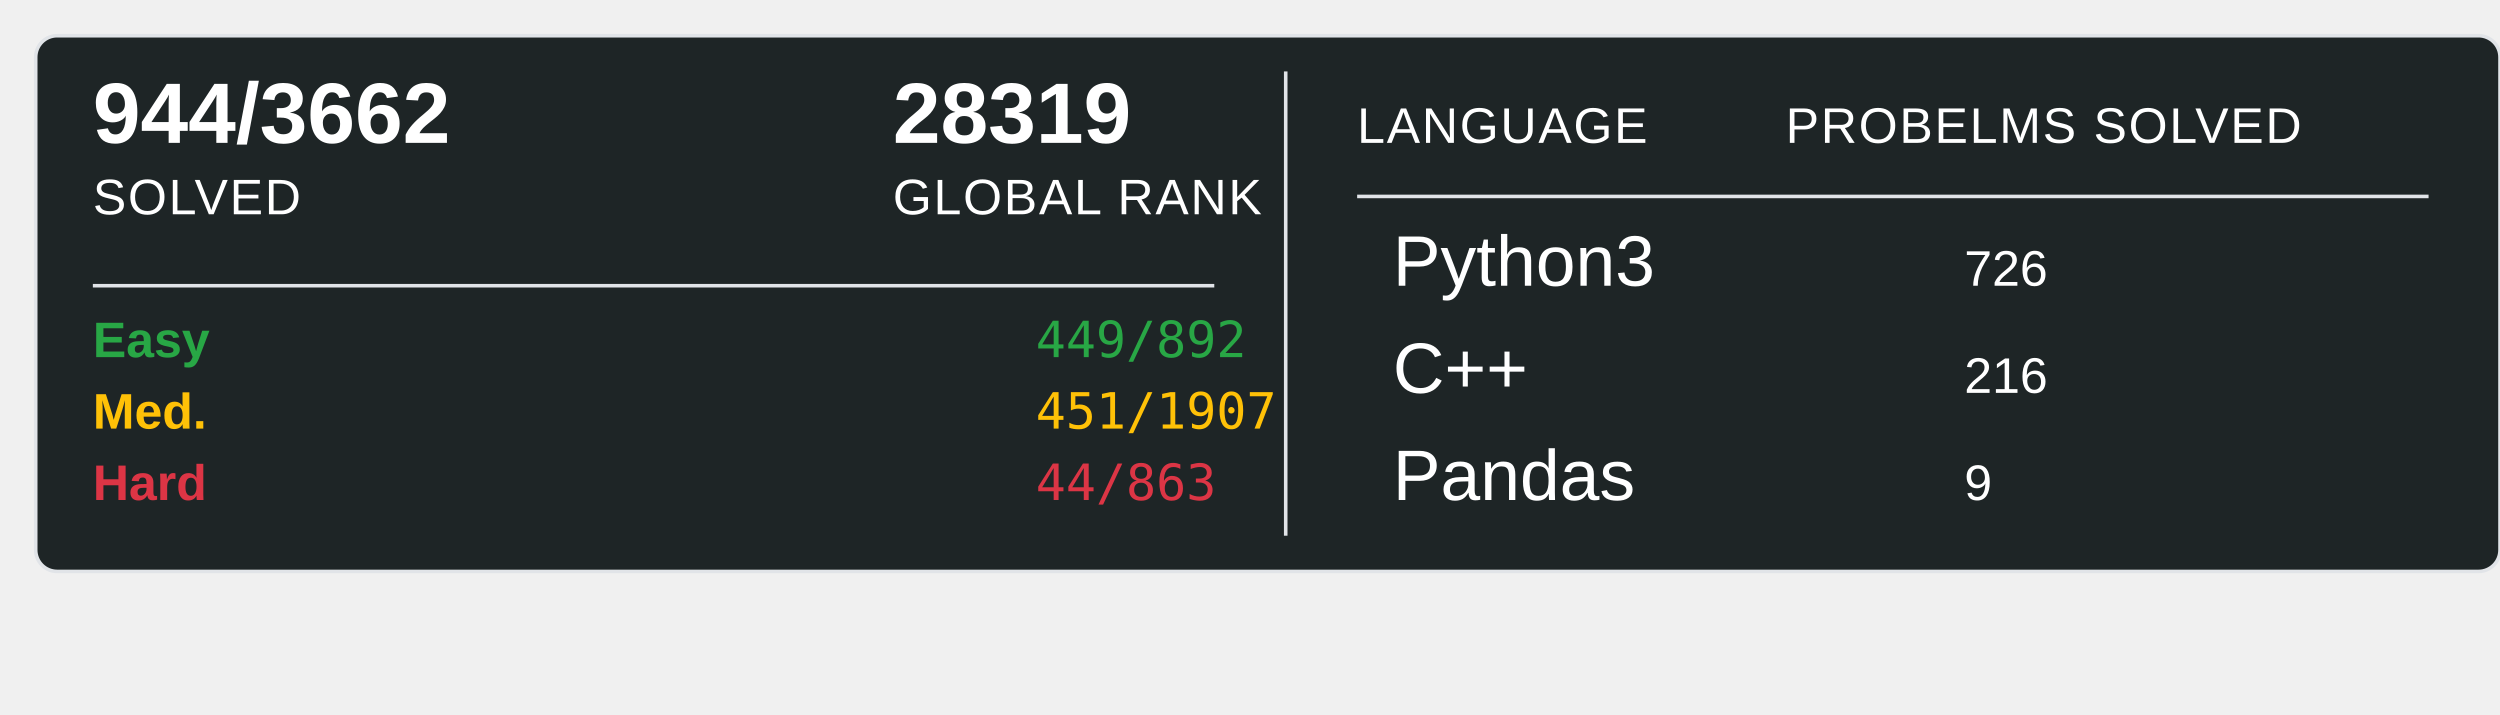
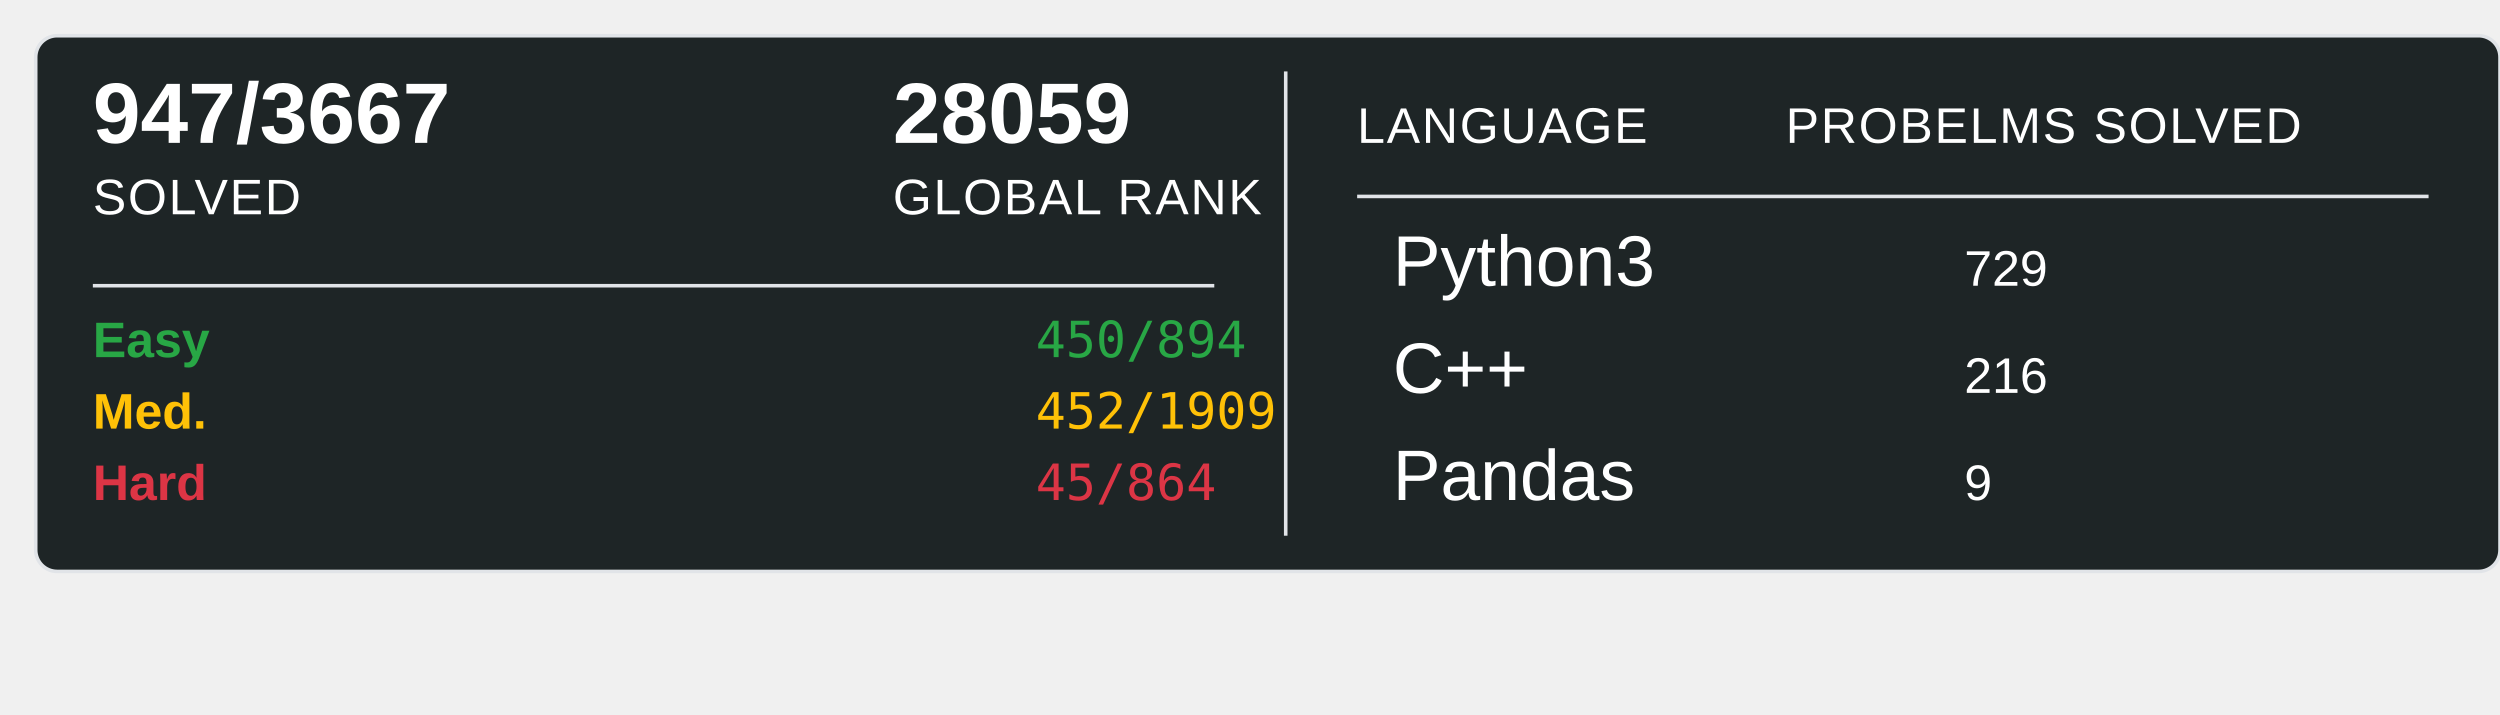
<svg xmlns="http://www.w3.org/2000/svg" width="700" height="200">
  <rect x="10" y="10" width="690" height="150" rx="6" ry="6" fill="#1E2526" stroke="#e1e4e8" stroke-width="1" />
-   <text x="26" y="40" font-family="Arial, sans-serif" font-size="24" font-weight="600" fill="#ffffff">944/3662</text>
+   <text x="26" y="40" font-family="Arial, sans-serif" font-size="24" font-weight="600" fill="#ffffff">947/3667</text>
  <text x="26" y="60" font-family="Arial, sans-serif" font-size="14" fill="#ffffff" text-transform="uppercase" letter-spacing="0.5">SOLVED</text>
-   <text x="250" y="40" font-family="Arial, sans-serif" font-size="24" font-weight="600" fill="#ffffff">28319</text>
+   <text x="250" y="40" font-family="Arial, sans-serif" font-size="24" font-weight="600" fill="#ffffff">28059</text>
  <text x="250" y="60" font-family="Arial, sans-serif" font-size="14" fill="#ffffff" text-transform="uppercase" letter-spacing="0.5">GLOBAL RANK</text>
  <line x1="26" y1="80" x2="340" y2="80" stroke="#e1e4e8" stroke-width="1" />
  <text x="26" y="100" font-family="Arial, sans-serif" font-size="14" font-weight="600" fill="#28a745">Easy</text>
-   <text x="290" y="100" font-family="monospace" font-size="14" fill="#28a745">449/892</text>
+   <text x="290" y="100" font-family="monospace" font-size="14" fill="#28a745">450/894</text>
  <text x="26" y="120" font-family="Arial, sans-serif" font-size="14" font-weight="600" fill="#ffc107">Med.</text>
-   <text x="290" y="120" font-family="monospace" font-size="14" fill="#ffc107">451/1907</text>
+   <text x="290" y="120" font-family="monospace" font-size="14" fill="#ffc107">452/1909</text>
  <text x="26" y="140" font-family="Arial, sans-serif" font-size="14" font-weight="600" fill="#dc3545">Hard</text>
-   <text x="290" y="140" font-family="monospace" font-size="14" fill="#dc3545">44/863</text>
+   <text x="290" y="140" font-family="monospace" font-size="14" fill="#dc3545">45/864</text>
  <line x1="360" y1="20" x2="360" y2="150" stroke="#e1e4e8" stroke-width="1" />
  <text x="380" y="40" font-family="Arial, sans-serif" font-size="14" fill="#ffffff" text-transform="uppercase" letter-spacing="0.5">LANGUAGE</text>
  <line x1="380" y1="55" x2="680" y2="55" stroke="#e1e4e8" stroke-width="1" />
  <text x="500" y="40" font-family="Arial, sans-serif" font-size="14" fill="#ffffff" text-transform="uppercase" letter-spacing="0.5">PROBELMS SOLVED</text>
  <text x="390" y="80" font-family="Arial, sans-serif" font-size="20" fill="#ffffff">Python3</text>
-   <text x="550" y="80" font-family="Arial, sans-serif" font-size="14" fill="#ffffff">726</text>
+   <text x="550" y="80" font-family="Arial, sans-serif" font-size="14" fill="#ffffff">729</text>
  <text x="390" y="110" font-family="Arial, sans-serif" font-size="20" fill="#ffffff">C++</text>
  <text x="550" y="110" font-family="Arial, sans-serif" font-size="14" fill="#ffffff">216</text>
  <text x="390" y="140" font-family="Arial, sans-serif" font-size="20" fill="#ffffff">Pandas</text>
  <text x="550" y="140" font-family="Arial, sans-serif" font-size="14" fill="#ffffff">9</text>
</svg>
